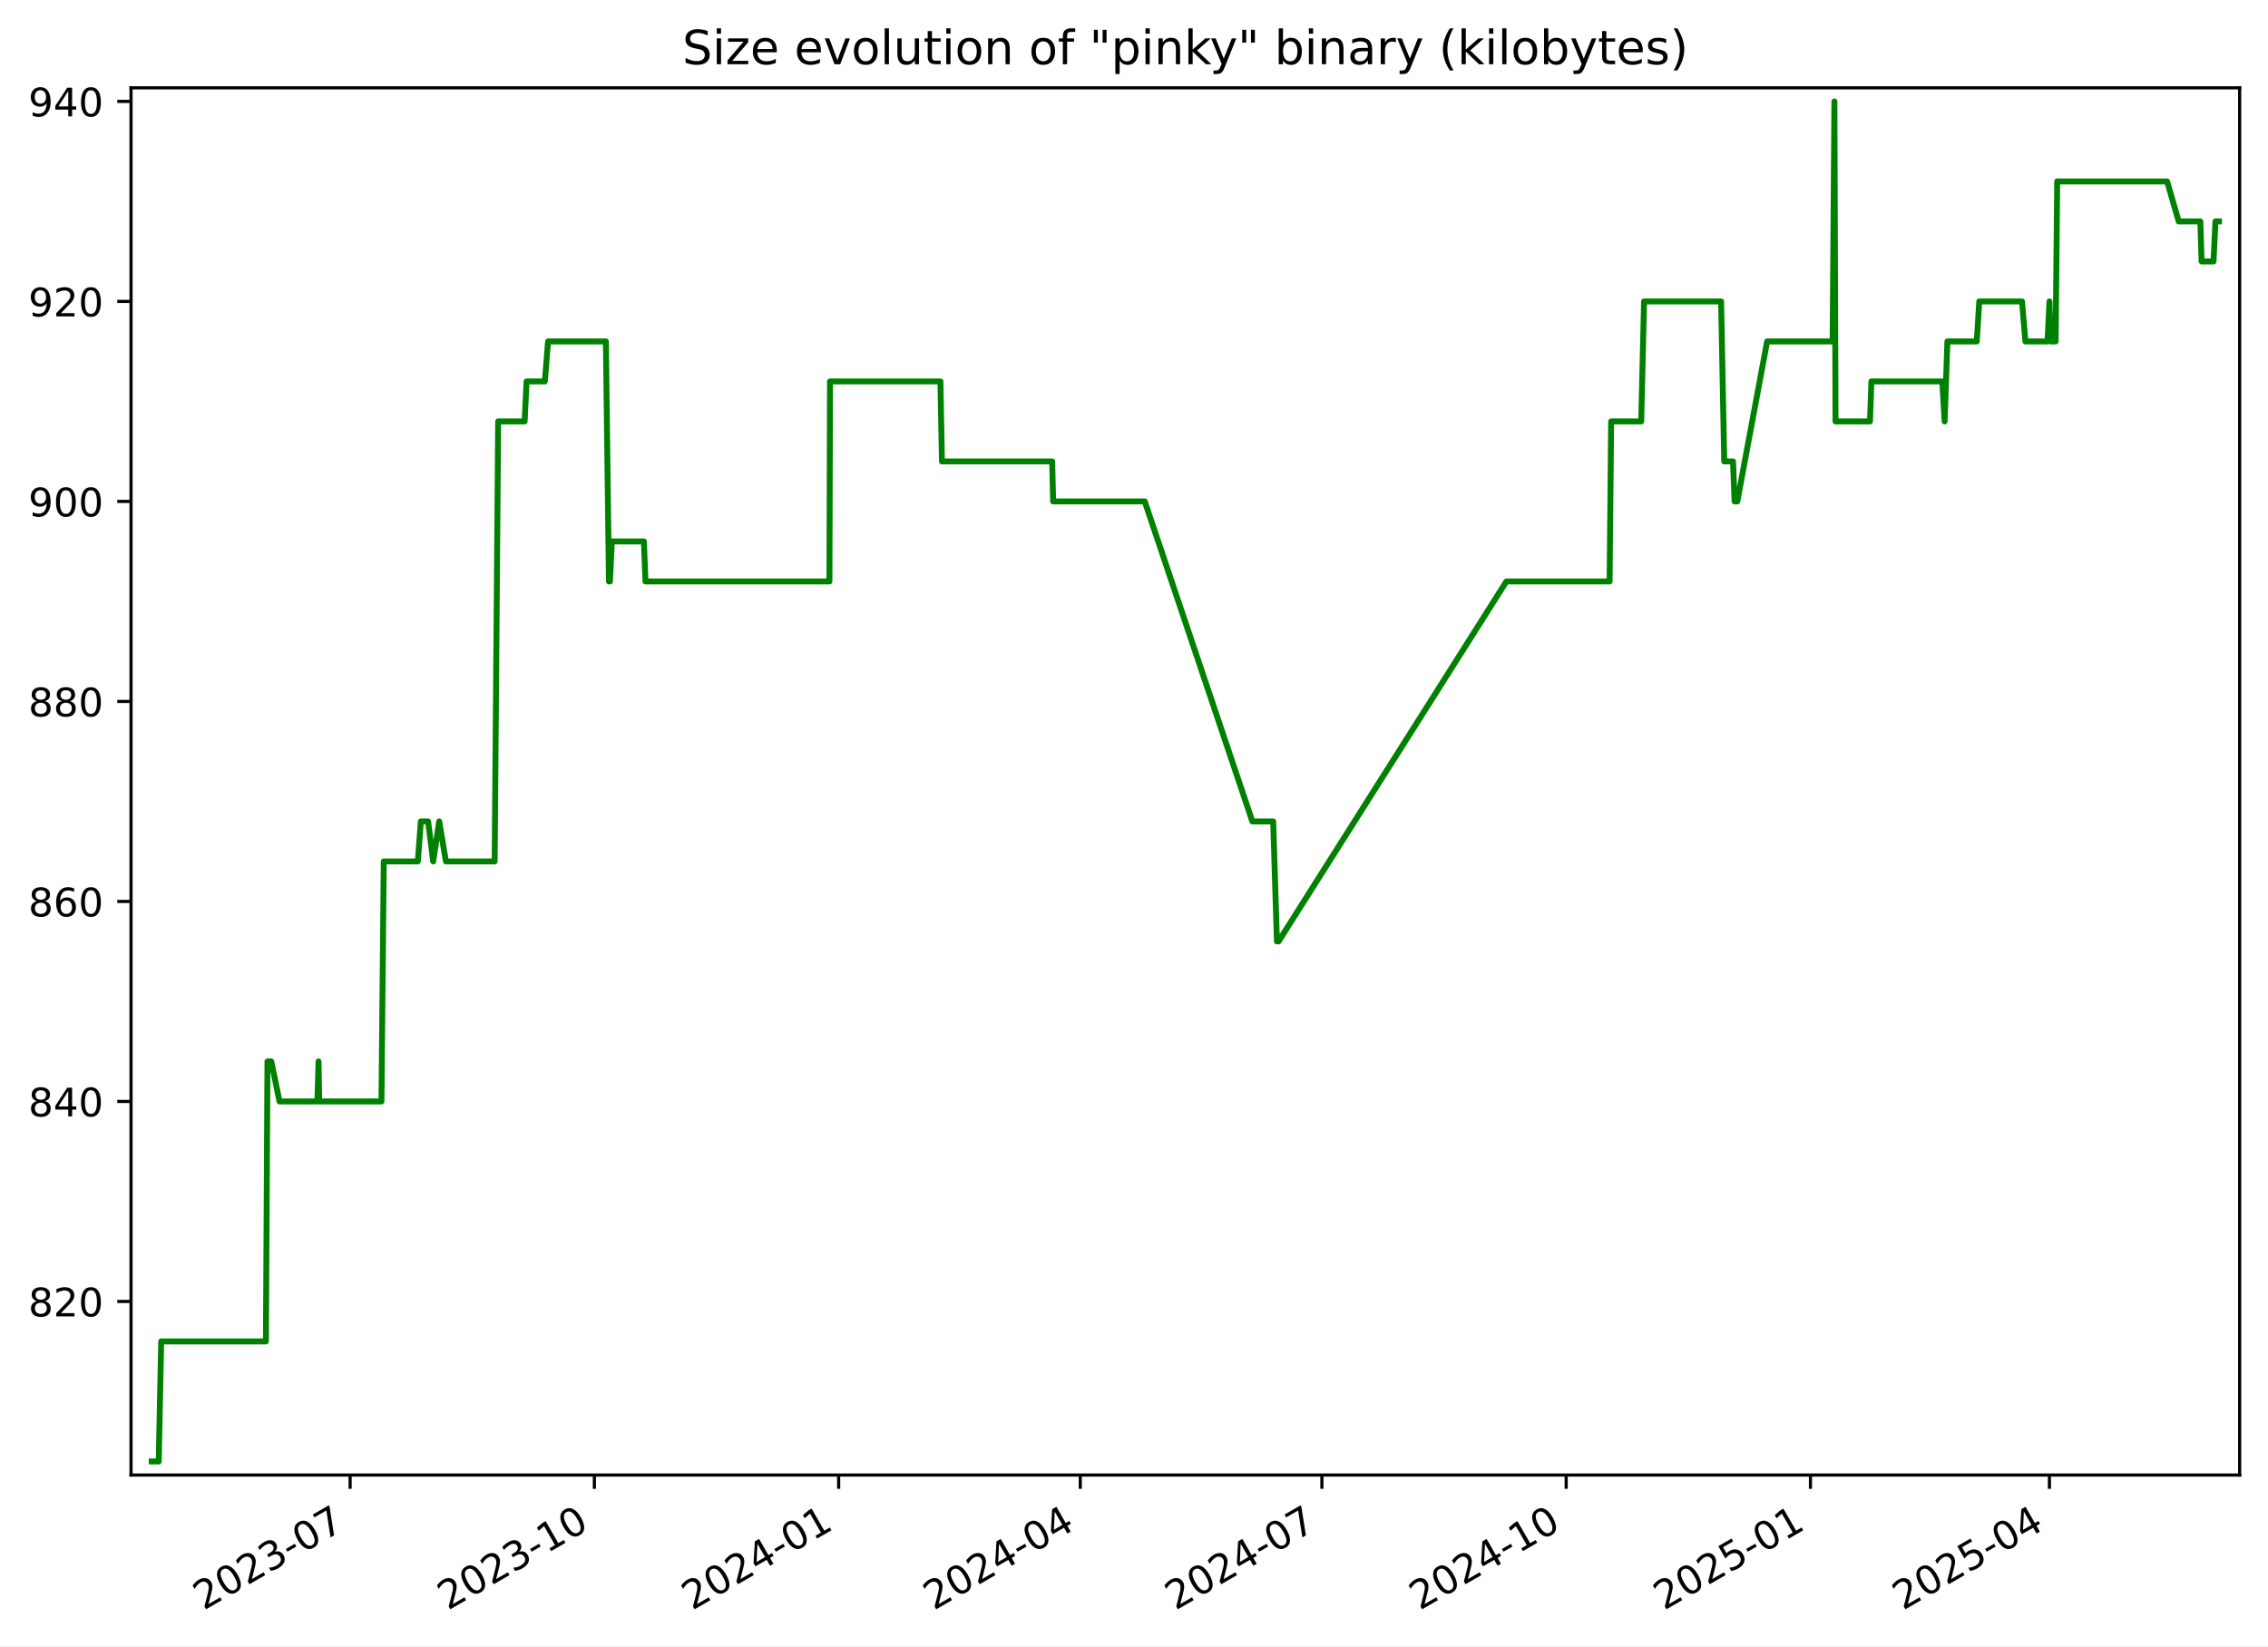
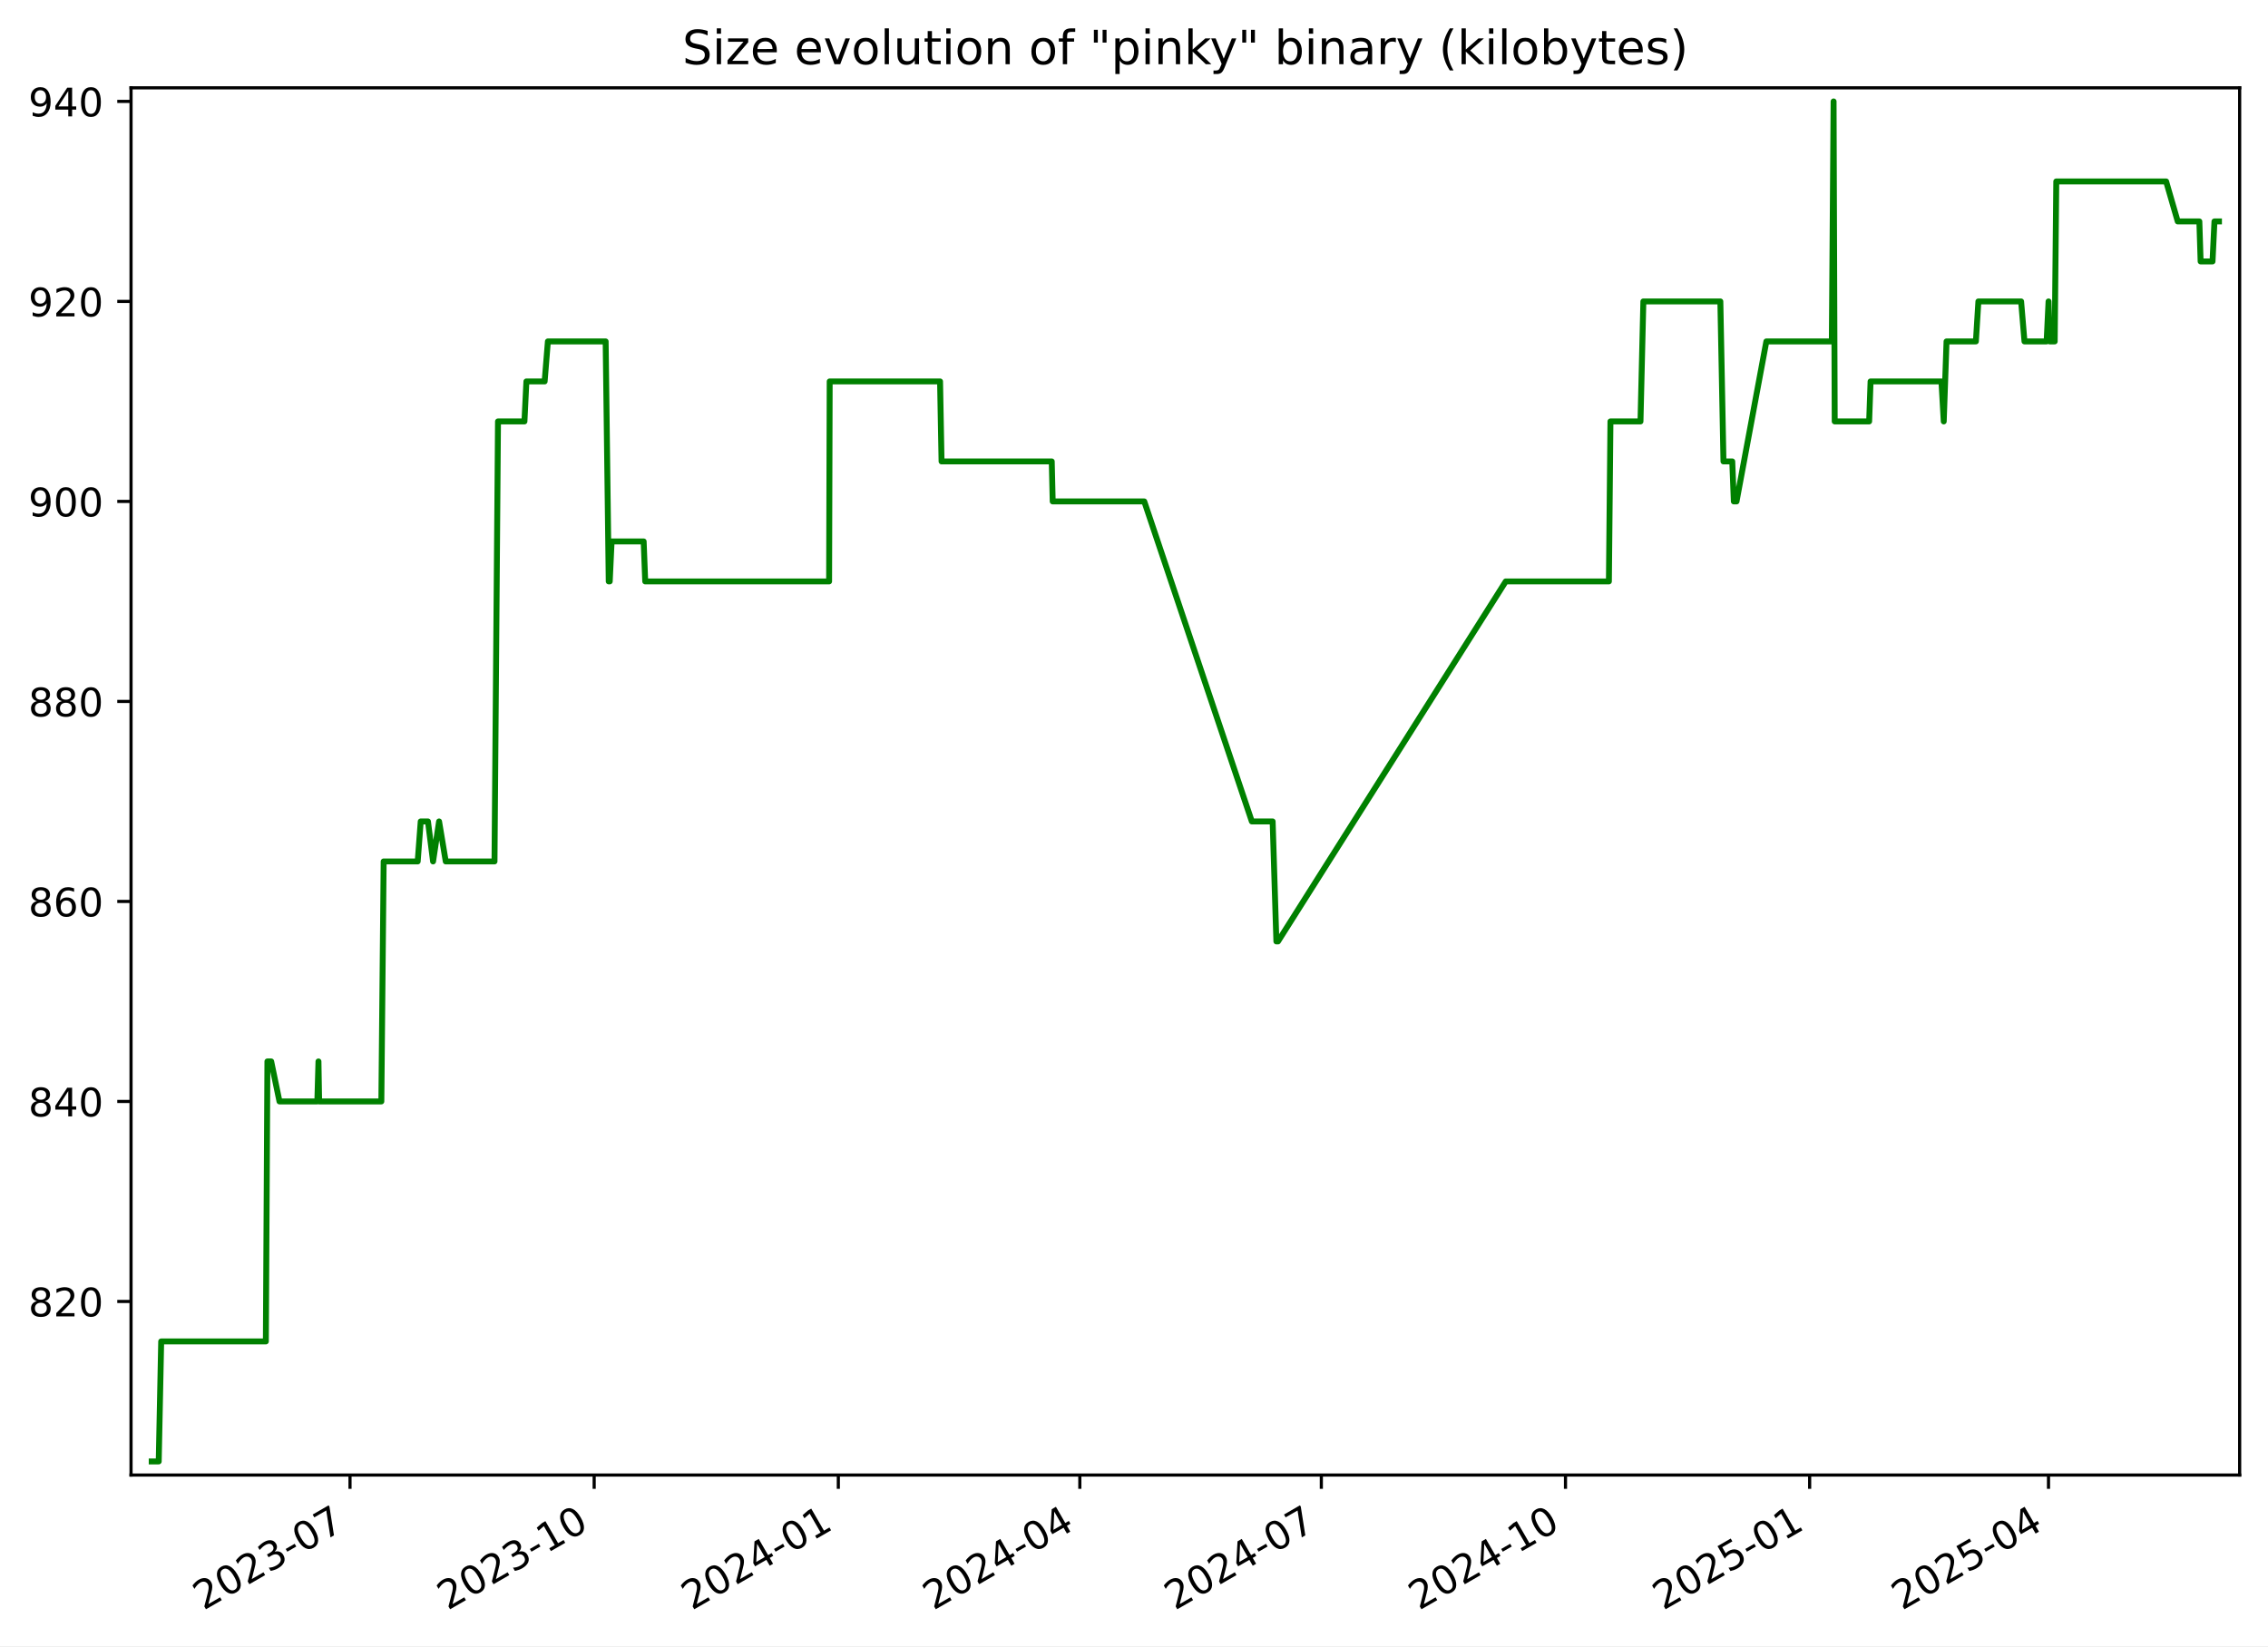
<svg xmlns="http://www.w3.org/2000/svg" xmlns:xlink="http://www.w3.org/1999/xlink" width="576.168pt" height="418.303pt" viewBox="0 0 576.168 418.303" version="1.1">
  <defs>
    <style type="text/css">*{stroke-linejoin: round; stroke-linecap: butt}</style>
  </defs>
  <g id="figure_1">
    <g id="patch_1">
      <path d="M -0 418.303  L 576.168 418.303  L 576.168 0  L -0 0  z " style="fill: #ffffff" />
    </g>
    <g id="axes_1">
      <g id="patch_2">
        <path d="M 33.288 374.83  L 568.967 374.83  L 568.967 22.318  L 33.288 22.318  z " style="fill: #ffffff" />
      </g>
      <g id="matplotlib.axis_1">
        <g id="xtick_1">
          <g id="line2d_1">
            <defs>
-               <path id="m27db51ffad" d="M 0 0  L 0 3.5  " style="stroke: #000000; stroke-width: 0.8" />
+               <path id="md6007d78d9" d="M 0 0  L 0 3.5  " style="stroke: #000000; stroke-width: 0.8" />
            </defs>
            <g>
-               <use xlink:href="#m27db51ffad" x="88.941" y="374.83" style="stroke: #000000; stroke-width: 0.8" />
+               <use xlink:href="#md6007d78d9" x="88.916" y="374.83" style="stroke: #000000; stroke-width: 0.8" />
            </g>
          </g>
          <g id="text_1">
-             <g transform="translate(51.71574 409.302) rotate(-30) scale(0.1 -0.1)">
+             <g transform="translate(51.69134 409.302) rotate(-30) scale(0.1 -0.1)">
              <defs>
                <path id="DejaVuSans-32" d="M 1228 531  L 3431 531  L 3431 0  L 469 0  L 469 531  Q 828 903 1448 1529  Q 2069 2156 2228 2338  Q 2531 2678 2651 2914  Q 2772 3150 2772 3378  Q 2772 3750 2511 3984  Q 2250 4219 1831 4219  Q 1534 4219 1204 4116  Q 875 4013 500 3803  L 500 4441  Q 881 4594 1212 4672  Q 1544 4750 1819 4750  Q 2544 4750 2975 4387  Q 3406 4025 3406 3419  Q 3406 3131 3298 2873  Q 3191 2616 2906 2266  Q 2828 2175 2409 1742  Q 1991 1309 1228 531  z " transform="scale(0.015625)" />
                <path id="DejaVuSans-30" d="M 2034 4250  Q 1547 4250 1301 3770  Q 1056 3291 1056 2328  Q 1056 1369 1301 889  Q 1547 409 2034 409  Q 2525 409 2770 889  Q 3016 1369 3016 2328  Q 3016 3291 2770 3770  Q 2525 4250 2034 4250  z M 2034 4750  Q 2819 4750 3233 4129  Q 3647 3509 3647 2328  Q 3647 1150 3233 529  Q 2819 -91 2034 -91  Q 1250 -91 836 529  Q 422 1150 422 2328  Q 422 3509 836 4129  Q 1250 4750 2034 4750  z " transform="scale(0.015625)" />
                <path id="DejaVuSans-33" d="M 2597 2516  Q 3050 2419 3304 2112  Q 3559 1806 3559 1356  Q 3559 666 3084 287  Q 2609 -91 1734 -91  Q 1441 -91 1130 -33  Q 819 25 488 141  L 488 750  Q 750 597 1062 519  Q 1375 441 1716 441  Q 2309 441 2620 675  Q 2931 909 2931 1356  Q 2931 1769 2642 2001  Q 2353 2234 1838 2234  L 1294 2234  L 1294 2753  L 1863 2753  Q 2328 2753 2575 2939  Q 2822 3125 2822 3475  Q 2822 3834 2567 4026  Q 2313 4219 1838 4219  Q 1578 4219 1281 4162  Q 984 4106 628 3988  L 628 4550  Q 988 4650 1302 4700  Q 1616 4750 1894 4750  Q 2613 4750 3031 4423  Q 3450 4097 3450 3541  Q 3450 3153 3228 2886  Q 3006 2619 2597 2516  z " transform="scale(0.015625)" />
                <path id="DejaVuSans-2d" d="M 313 2009  L 1997 2009  L 1997 1497  L 313 1497  L 313 2009  z " transform="scale(0.015625)" />
                <path id="DejaVuSans-37" d="M 525 4666  L 3525 4666  L 3525 4397  L 1831 0  L 1172 0  L 2766 4134  L 525 4134  L 525 4666  z " transform="scale(0.015625)" />
              </defs>
              <use xlink:href="#DejaVuSans-32" />
              <use xlink:href="#DejaVuSans-30" x="63.623" />
              <use xlink:href="#DejaVuSans-32" x="127.246" />
              <use xlink:href="#DejaVuSans-33" x="190.869" />
              <use xlink:href="#DejaVuSans-2d" x="254.492" />
              <use xlink:href="#DejaVuSans-30" x="290.576" />
              <use xlink:href="#DejaVuSans-37" x="354.199" />
            </g>
          </g>
        </g>
        <g id="xtick_2">
          <g id="line2d_2">
            <g>
-               <use xlink:href="#m27db51ffad" x="150.997" y="374.83" style="stroke: #000000; stroke-width: 0.8" />
+               <use xlink:href="#md6007d78d9" x="150.943" y="374.83" style="stroke: #000000; stroke-width: 0.8" />
            </g>
          </g>
          <g id="text_2">
-             <g transform="translate(113.7725 409.302) rotate(-30) scale(0.1 -0.1)">
+             <g transform="translate(113.7181 409.302) rotate(-30) scale(0.1 -0.1)">
              <defs>
                <path id="DejaVuSans-31" d="M 794 531  L 1825 531  L 1825 4091  L 703 3866  L 703 4441  L 1819 4666  L 2450 4666  L 2450 531  L 3481 531  L 3481 0  L 794 0  L 794 531  z " transform="scale(0.015625)" />
              </defs>
              <use xlink:href="#DejaVuSans-32" />
              <use xlink:href="#DejaVuSans-30" x="63.623" />
              <use xlink:href="#DejaVuSans-32" x="127.246" />
              <use xlink:href="#DejaVuSans-33" x="190.869" />
              <use xlink:href="#DejaVuSans-2d" x="254.492" />
              <use xlink:href="#DejaVuSans-31" x="290.576" />
              <use xlink:href="#DejaVuSans-30" x="354.199" />
            </g>
          </g>
        </g>
        <g id="xtick_3">
          <g id="line2d_3">
            <g>
-               <use xlink:href="#m27db51ffad" x="213.054" y="374.83" style="stroke: #000000; stroke-width: 0.8" />
+               <use xlink:href="#md6007d78d9" x="212.97" y="374.83" style="stroke: #000000; stroke-width: 0.8" />
            </g>
          </g>
          <g id="text_3">
-             <g transform="translate(175.8293 409.302) rotate(-30) scale(0.1 -0.1)">
+             <g transform="translate(175.7448 409.302) rotate(-30) scale(0.1 -0.1)">
              <defs>
                <path id="DejaVuSans-34" d="M 2419 4116  L 825 1625  L 2419 1625  L 2419 4116  z M 2253 4666  L 3047 4666  L 3047 1625  L 3713 1625  L 3713 1100  L 3047 1100  L 3047 0  L 2419 0  L 2419 1100  L 313 1100  L 313 1709  L 2253 4666  z " transform="scale(0.015625)" />
              </defs>
              <use xlink:href="#DejaVuSans-32" />
              <use xlink:href="#DejaVuSans-30" x="63.623" />
              <use xlink:href="#DejaVuSans-32" x="127.246" />
              <use xlink:href="#DejaVuSans-34" x="190.869" />
              <use xlink:href="#DejaVuSans-2d" x="254.492" />
              <use xlink:href="#DejaVuSans-30" x="290.576" />
              <use xlink:href="#DejaVuSans-31" x="354.199" />
            </g>
          </g>
        </g>
        <g id="xtick_4">
          <g id="line2d_4">
            <g>
-               <use xlink:href="#m27db51ffad" x="274.436" y="374.83" style="stroke: #000000; stroke-width: 0.8" />
+               <use xlink:href="#md6007d78d9" x="274.322" y="374.83" style="stroke: #000000; stroke-width: 0.8" />
            </g>
          </g>
          <g id="text_4">
-             <g transform="translate(237.2116 409.302) rotate(-30) scale(0.1 -0.1)">
+             <g transform="translate(237.0974 409.302) rotate(-30) scale(0.1 -0.1)">
              <use xlink:href="#DejaVuSans-32" />
              <use xlink:href="#DejaVuSans-30" x="63.623" />
              <use xlink:href="#DejaVuSans-32" x="127.246" />
              <use xlink:href="#DejaVuSans-34" x="190.869" />
              <use xlink:href="#DejaVuSans-2d" x="254.492" />
              <use xlink:href="#DejaVuSans-30" x="290.576" />
              <use xlink:href="#DejaVuSans-34" x="354.199" />
            </g>
          </g>
        </g>
        <g id="xtick_5">
          <g id="line2d_5">
            <g>
-               <use xlink:href="#m27db51ffad" x="335.819" y="374.83" style="stroke: #000000; stroke-width: 0.8" />
+               <use xlink:href="#md6007d78d9" x="335.675" y="374.83" style="stroke: #000000; stroke-width: 0.8" />
            </g>
          </g>
          <g id="text_5">
-             <g transform="translate(298.5938 409.302) rotate(-30) scale(0.1 -0.1)">
+             <g transform="translate(298.4499 409.302) rotate(-30) scale(0.1 -0.1)">
              <use xlink:href="#DejaVuSans-32" />
              <use xlink:href="#DejaVuSans-30" x="63.623" />
              <use xlink:href="#DejaVuSans-32" x="127.246" />
              <use xlink:href="#DejaVuSans-34" x="190.869" />
              <use xlink:href="#DejaVuSans-2d" x="254.492" />
              <use xlink:href="#DejaVuSans-30" x="290.576" />
              <use xlink:href="#DejaVuSans-37" x="354.199" />
            </g>
          </g>
        </g>
        <g id="xtick_6">
          <g id="line2d_6">
            <g>
-               <use xlink:href="#m27db51ffad" x="397.875" y="374.83" style="stroke: #000000; stroke-width: 0.8" />
+               <use xlink:href="#md6007d78d9" x="397.701" y="374.83" style="stroke: #000000; stroke-width: 0.8" />
            </g>
          </g>
          <g id="text_6">
-             <g transform="translate(360.6506 409.302) rotate(-30) scale(0.1 -0.1)">
+             <g transform="translate(360.4766 409.302) rotate(-30) scale(0.1 -0.1)">
              <use xlink:href="#DejaVuSans-32" />
              <use xlink:href="#DejaVuSans-30" x="63.623" />
              <use xlink:href="#DejaVuSans-32" x="127.246" />
              <use xlink:href="#DejaVuSans-34" x="190.869" />
              <use xlink:href="#DejaVuSans-2d" x="254.492" />
              <use xlink:href="#DejaVuSans-31" x="290.576" />
              <use xlink:href="#DejaVuSans-30" x="354.199" />
            </g>
          </g>
        </g>
        <g id="xtick_7">
          <g id="line2d_7">
            <g>
-               <use xlink:href="#m27db51ffad" x="459.932" y="374.83" style="stroke: #000000; stroke-width: 0.8" />
+               <use xlink:href="#md6007d78d9" x="459.728" y="374.83" style="stroke: #000000; stroke-width: 0.8" />
            </g>
          </g>
          <g id="text_7">
-             <g transform="translate(422.7074 409.302) rotate(-30) scale(0.1 -0.1)">
+             <g transform="translate(422.5034 409.302) rotate(-30) scale(0.1 -0.1)">
              <defs>
                <path id="DejaVuSans-35" d="M 691 4666  L 3169 4666  L 3169 4134  L 1269 4134  L 1269 2991  Q 1406 3038 1543 3061  Q 1681 3084 1819 3084  Q 2600 3084 3056 2656  Q 3513 2228 3513 1497  Q 3513 744 3044 326  Q 2575 -91 1722 -91  Q 1428 -91 1123 -41  Q 819 9 494 109  L 494 744  Q 775 591 1075 516  Q 1375 441 1709 441  Q 2250 441 2565 725  Q 2881 1009 2881 1497  Q 2881 1984 2565 2268  Q 2250 2553 1709 2553  Q 1456 2553 1204 2497  Q 953 2441 691 2322  L 691 4666  z " transform="scale(0.015625)" />
              </defs>
              <use xlink:href="#DejaVuSans-32" />
              <use xlink:href="#DejaVuSans-30" x="63.623" />
              <use xlink:href="#DejaVuSans-32" x="127.246" />
              <use xlink:href="#DejaVuSans-35" x="190.869" />
              <use xlink:href="#DejaVuSans-2d" x="254.492" />
              <use xlink:href="#DejaVuSans-30" x="290.576" />
              <use xlink:href="#DejaVuSans-31" x="354.199" />
            </g>
          </g>
        </g>
        <g id="xtick_8">
          <g id="line2d_8">
            <g>
-               <use xlink:href="#m27db51ffad" x="520.64" y="374.83" style="stroke: #000000; stroke-width: 0.8" />
+               <use xlink:href="#md6007d78d9" x="520.407" y="374.83" style="stroke: #000000; stroke-width: 0.8" />
            </g>
          </g>
          <g id="text_8">
-             <g transform="translate(483.4151 409.302) rotate(-30) scale(0.1 -0.1)">
+             <g transform="translate(483.1817 409.302) rotate(-30) scale(0.1 -0.1)">
              <use xlink:href="#DejaVuSans-32" />
              <use xlink:href="#DejaVuSans-30" x="63.623" />
              <use xlink:href="#DejaVuSans-32" x="127.246" />
              <use xlink:href="#DejaVuSans-35" x="190.869" />
              <use xlink:href="#DejaVuSans-2d" x="254.492" />
              <use xlink:href="#DejaVuSans-30" x="290.576" />
              <use xlink:href="#DejaVuSans-34" x="354.199" />
            </g>
          </g>
        </g>
      </g>
      <g id="matplotlib.axis_2">
        <g id="ytick_1">
          <g id="line2d_9">
            <defs>
-               <path id="m30e3fd65f2" d="M 0 0  L -3.5 0  " style="stroke: #000000; stroke-width: 0.8" />
+               <path id="m8812c0bea4" d="M 0 0  L -3.5 0  " style="stroke: #000000; stroke-width: 0.8" />
            </defs>
            <g>
-               <use xlink:href="#m30e3fd65f2" x="33.288" y="330.715" style="stroke: #000000; stroke-width: 0.8" />
+               <use xlink:href="#m8812c0bea4" x="33.288" y="330.715" style="stroke: #000000; stroke-width: 0.8" />
            </g>
          </g>
          <g id="text_9">
            <g transform="translate(7.2 334.5145) scale(0.1 -0.1)">
              <defs>
                <path id="DejaVuSans-38" d="M 2034 2216  Q 1584 2216 1326 1975  Q 1069 1734 1069 1313  Q 1069 891 1326 650  Q 1584 409 2034 409  Q 2484 409 2743 651  Q 3003 894 3003 1313  Q 3003 1734 2745 1975  Q 2488 2216 2034 2216  z M 1403 2484  Q 997 2584 770 2862  Q 544 3141 544 3541  Q 544 4100 942 4425  Q 1341 4750 2034 4750  Q 2731 4750 3128 4425  Q 3525 4100 3525 3541  Q 3525 3141 3298 2862  Q 3072 2584 2669 2484  Q 3125 2378 3379 2068  Q 3634 1759 3634 1313  Q 3634 634 3220 271  Q 2806 -91 2034 -91  Q 1263 -91 848 271  Q 434 634 434 1313  Q 434 1759 690 2068  Q 947 2378 1403 2484  z M 1172 3481  Q 1172 3119 1398 2916  Q 1625 2713 2034 2713  Q 2441 2713 2670 2916  Q 2900 3119 2900 3481  Q 2900 3844 2670 4047  Q 2441 4250 2034 4250  Q 1625 4250 1398 4047  Q 1172 3844 1172 3481  z " transform="scale(0.015625)" />
              </defs>
              <use xlink:href="#DejaVuSans-38" />
              <use xlink:href="#DejaVuSans-32" x="63.623" />
              <use xlink:href="#DejaVuSans-30" x="127.246" />
            </g>
          </g>
        </g>
        <g id="ytick_2">
          <g id="line2d_10">
            <g>
-               <use xlink:href="#m30e3fd65f2" x="33.288" y="279.892" style="stroke: #000000; stroke-width: 0.8" />
+               <use xlink:href="#m8812c0bea4" x="33.288" y="279.892" style="stroke: #000000; stroke-width: 0.8" />
            </g>
          </g>
          <g id="text_10">
            <g transform="translate(7.2 283.691) scale(0.1 -0.1)">
              <use xlink:href="#DejaVuSans-38" />
              <use xlink:href="#DejaVuSans-34" x="63.623" />
              <use xlink:href="#DejaVuSans-30" x="127.246" />
            </g>
          </g>
        </g>
        <g id="ytick_3">
          <g id="line2d_11">
            <g>
-               <use xlink:href="#m30e3fd65f2" x="33.288" y="229.068" style="stroke: #000000; stroke-width: 0.8" />
+               <use xlink:href="#m8812c0bea4" x="33.288" y="229.068" style="stroke: #000000; stroke-width: 0.8" />
            </g>
          </g>
          <g id="text_11">
            <g transform="translate(7.2 232.8675) scale(0.1 -0.1)">
              <defs>
                <path id="DejaVuSans-36" d="M 2113 2584  Q 1688 2584 1439 2293  Q 1191 2003 1191 1497  Q 1191 994 1439 701  Q 1688 409 2113 409  Q 2538 409 2786 701  Q 3034 994 3034 1497  Q 3034 2003 2786 2293  Q 2538 2584 2113 2584  z M 3366 4563  L 3366 3988  Q 3128 4100 2886 4159  Q 2644 4219 2406 4219  Q 1781 4219 1451 3797  Q 1122 3375 1075 2522  Q 1259 2794 1537 2939  Q 1816 3084 2150 3084  Q 2853 3084 3261 2657  Q 3669 2231 3669 1497  Q 3669 778 3244 343  Q 2819 -91 2113 -91  Q 1303 -91 875 529  Q 447 1150 447 2328  Q 447 3434 972 4092  Q 1497 4750 2381 4750  Q 2619 4750 2861 4703  Q 3103 4656 3366 4563  z " transform="scale(0.015625)" />
              </defs>
              <use xlink:href="#DejaVuSans-38" />
              <use xlink:href="#DejaVuSans-36" x="63.623" />
              <use xlink:href="#DejaVuSans-30" x="127.246" />
            </g>
          </g>
        </g>
        <g id="ytick_4">
          <g id="line2d_12">
            <g>
-               <use xlink:href="#m30e3fd65f2" x="33.288" y="178.245" style="stroke: #000000; stroke-width: 0.8" />
+               <use xlink:href="#m8812c0bea4" x="33.288" y="178.245" style="stroke: #000000; stroke-width: 0.8" />
            </g>
          </g>
          <g id="text_12">
            <g transform="translate(7.2 182.0439) scale(0.1 -0.1)">
              <use xlink:href="#DejaVuSans-38" />
              <use xlink:href="#DejaVuSans-38" x="63.623" />
              <use xlink:href="#DejaVuSans-30" x="127.246" />
            </g>
          </g>
        </g>
        <g id="ytick_5">
          <g id="line2d_13">
            <g>
-               <use xlink:href="#m30e3fd65f2" x="33.288" y="127.421" style="stroke: #000000; stroke-width: 0.8" />
+               <use xlink:href="#m8812c0bea4" x="33.288" y="127.421" style="stroke: #000000; stroke-width: 0.8" />
            </g>
          </g>
          <g id="text_13">
            <g transform="translate(7.2 131.2204) scale(0.1 -0.1)">
              <defs>
                <path id="DejaVuSans-39" d="M 703 97  L 703 672  Q 941 559 1184 500  Q 1428 441 1663 441  Q 2288 441 2617 861  Q 2947 1281 2994 2138  Q 2813 1869 2534 1725  Q 2256 1581 1919 1581  Q 1219 1581 811 2004  Q 403 2428 403 3163  Q 403 3881 828 4315  Q 1253 4750 1959 4750  Q 2769 4750 3195 4129  Q 3622 3509 3622 2328  Q 3622 1225 3098 567  Q 2575 -91 1691 -91  Q 1453 -91 1209 -44  Q 966 3 703 97  z M 1959 2075  Q 2384 2075 2632 2365  Q 2881 2656 2881 3163  Q 2881 3666 2632 3958  Q 2384 4250 1959 4250  Q 1534 4250 1286 3958  Q 1038 3666 1038 3163  Q 1038 2656 1286 2365  Q 1534 2075 1959 2075  z " transform="scale(0.015625)" />
              </defs>
              <use xlink:href="#DejaVuSans-39" />
              <use xlink:href="#DejaVuSans-30" x="63.623" />
              <use xlink:href="#DejaVuSans-30" x="127.246" />
            </g>
          </g>
        </g>
        <g id="ytick_6">
          <g id="line2d_14">
            <g>
-               <use xlink:href="#m30e3fd65f2" x="33.288" y="76.598" style="stroke: #000000; stroke-width: 0.8" />
+               <use xlink:href="#m8812c0bea4" x="33.288" y="76.598" style="stroke: #000000; stroke-width: 0.8" />
            </g>
          </g>
          <g id="text_14">
            <g transform="translate(7.2 80.39687) scale(0.1 -0.1)">
              <use xlink:href="#DejaVuSans-39" />
              <use xlink:href="#DejaVuSans-32" x="63.623" />
              <use xlink:href="#DejaVuSans-30" x="127.246" />
            </g>
          </g>
        </g>
        <g id="ytick_7">
          <g id="line2d_15">
            <g>
-               <use xlink:href="#m30e3fd65f2" x="33.288" y="25.774" style="stroke: #000000; stroke-width: 0.8" />
+               <use xlink:href="#m8812c0bea4" x="33.288" y="25.774" style="stroke: #000000; stroke-width: 0.8" />
            </g>
          </g>
          <g id="text_15">
            <g transform="translate(7.2 29.57334) scale(0.1 -0.1)">
              <use xlink:href="#DejaVuSans-39" />
              <use xlink:href="#DejaVuSans-34" x="63.623" />
              <use xlink:href="#DejaVuSans-30" x="127.246" />
            </g>
          </g>
        </g>
      </g>
      <g id="line2d_16">
-         <path d="M 38.539 371.374  L 40.325 371.374  L 40.949 340.88  L 67.553 340.88  L 67.948 269.727  L 68.912 269.727  L 71.014 279.892  L 80.638 279.892  L 80.925 269.727  L 81.095 279.892  L 96.906 279.892  L 97.494 218.904  L 106.147 218.904  L 106.912 208.739  L 108.758 208.739  L 110.051 218.904  L 111.58 208.739  L 113.274 218.904  L 125.668 218.904  L 126.556 107.092  L 133.278 107.092  L 133.773 96.927  L 138.412 96.927  L 139.236 86.762  L 153.918 86.762  L 154.7 147.751  L 154.957 147.751  L 155.431 137.586  L 163.58 137.586  L 163.976 147.751  L 210.713 147.751  L 210.859 96.927  L 238.912 96.927  L 239.291 117.256  L 267.299 117.256  L 267.539 127.421  L 290.815 127.421  L 318.154 208.739  L 323.445 208.739  L 324.395 239.233  L 324.806 239.233  L 382.688 147.751  L 408.908 147.751  L 409.301 107.092  L 416.937 107.092  L 417.666 76.598  L 437.236 76.598  L 438.027 117.256  L 440.261 117.256  L 440.662 127.421  L 441.348 127.421  L 448.925 86.762  L 465.568 86.762  L 466.018 25.774  L 466.301 107.092  L 475.055 107.092  L 475.416 96.927  L 493.43 96.927  L 494.015 107.092  L 494.723 86.762  L 502.183 86.762  L 502.818 76.598  L 513.681 76.598  L 514.534 86.762  L 520.165 86.762  L 520.651 76.598  L 520.951 86.762  L 522.218 86.762  L 522.615 46.104  L 550.537 46.104  L 553.484 56.268  L 558.98 56.268  L 559.304 66.433  L 562.329 66.433  L 562.817 56.268  L 563.716 56.268  L 563.716 56.268  " clip-path="url(#pa00b8d26a7)" style="fill: none; stroke: #008000; stroke-width: 1.5; stroke-linecap: square" />
+         <path d="M 38.539 371.374  L 40.324 371.374  L 40.948 340.88  L 67.539 340.88  L 67.934 269.727  L 68.897 269.727  L 70.999 279.892  L 80.618 279.892  L 80.904 269.727  L 81.075 279.892  L 96.878 279.892  L 97.465 218.904  L 106.114 218.904  L 106.879 208.739  L 108.724 208.739  L 110.016 218.904  L 111.545 208.739  L 113.238 218.904  L 125.625 218.904  L 126.513 107.092  L 133.232 107.092  L 133.727 96.927  L 138.363 96.927  L 139.187 86.762  L 153.862 86.762  L 154.644 147.751  L 154.9 147.751  L 155.374 137.586  L 163.519 137.586  L 163.915 147.751  L 210.63 147.751  L 210.775 96.927  L 238.815 96.927  L 239.194 117.256  L 267.189 117.256  L 267.428 127.421  L 290.693 127.421  L 318.018 208.739  L 323.307 208.739  L 324.256 239.233  L 324.667 239.233  L 382.522 147.751  L 408.729 147.751  L 409.122 107.092  L 416.753 107.092  L 417.482 76.598  L 437.043 76.598  L 437.834 117.256  L 440.067 117.256  L 440.467 127.421  L 441.153 127.421  L 448.726 86.762  L 465.362 86.762  L 465.811 25.774  L 466.094 107.092  L 474.843 107.092  L 475.204 96.927  L 493.21 96.927  L 493.794 107.092  L 494.503 86.762  L 501.959 86.762  L 502.593 76.598  L 513.451 76.598  L 514.303 86.762  L 519.932 86.762  L 520.418 76.598  L 520.717 86.762  L 521.983 86.762  L 522.381 46.104  L 550.289 46.104  L 553.235 56.268  L 558.728 56.268  L 559.051 66.433  L 562.075 66.433  L 562.563 56.268  L 563.716 56.268  L 563.716 56.268  " clip-path="url(#p3b3b480d3d)" style="fill: none; stroke: #008000; stroke-width: 1.5; stroke-linecap: square" />
      </g>
      <g id="patch_3">
        <path d="M 33.288 374.83  L 33.288 22.318  " style="fill: none; stroke: #000000; stroke-width: 0.8; stroke-linejoin: miter; stroke-linecap: square" />
      </g>
      <g id="patch_4">
        <path d="M 568.967 374.83  L 568.967 22.318  " style="fill: none; stroke: #000000; stroke-width: 0.8; stroke-linejoin: miter; stroke-linecap: square" />
      </g>
      <g id="patch_5">
        <path d="M 33.288 374.83  L 568.967 374.83  " style="fill: none; stroke: #000000; stroke-width: 0.8; stroke-linejoin: miter; stroke-linecap: square" />
      </g>
      <g id="patch_6">
        <path d="M 33.288 22.318  L 568.967 22.318  " style="fill: none; stroke: #000000; stroke-width: 0.8; stroke-linejoin: miter; stroke-linecap: square" />
      </g>
      <g id="text_16">
        <g transform="translate(173.3453 16.31812) scale(0.12 -0.12)">
          <defs>
            <path id="DejaVuSans-53" d="M 3425 4513  L 3425 3897  Q 3066 4069 2747 4153  Q 2428 4238 2131 4238  Q 1616 4238 1336 4038  Q 1056 3838 1056 3469  Q 1056 3159 1242 3001  Q 1428 2844 1947 2747  L 2328 2669  Q 3034 2534 3370 2195  Q 3706 1856 3706 1288  Q 3706 609 3251 259  Q 2797 -91 1919 -91  Q 1588 -91 1214 -16  Q 841 59 441 206  L 441 856  Q 825 641 1194 531  Q 1563 422 1919 422  Q 2459 422 2753 634  Q 3047 847 3047 1241  Q 3047 1584 2836 1778  Q 2625 1972 2144 2069  L 1759 2144  Q 1053 2284 737 2584  Q 422 2884 422 3419  Q 422 4038 858 4394  Q 1294 4750 2059 4750  Q 2388 4750 2728 4690  Q 3069 4631 3425 4513  z " transform="scale(0.015625)" />
            <path id="DejaVuSans-69" d="M 603 3500  L 1178 3500  L 1178 0  L 603 0  L 603 3500  z M 603 4863  L 1178 4863  L 1178 4134  L 603 4134  L 603 4863  z " transform="scale(0.015625)" />
            <path id="DejaVuSans-7a" d="M 353 3500  L 3084 3500  L 3084 2975  L 922 459  L 3084 459  L 3084 0  L 275 0  L 275 525  L 2438 3041  L 353 3041  L 353 3500  z " transform="scale(0.015625)" />
            <path id="DejaVuSans-65" d="M 3597 1894  L 3597 1613  L 953 1613  Q 991 1019 1311 708  Q 1631 397 2203 397  Q 2534 397 2845 478  Q 3156 559 3463 722  L 3463 178  Q 3153 47 2828 -22  Q 2503 -91 2169 -91  Q 1331 -91 842 396  Q 353 884 353 1716  Q 353 2575 817 3079  Q 1281 3584 2069 3584  Q 2775 3584 3186 3129  Q 3597 2675 3597 1894  z M 3022 2063  Q 3016 2534 2758 2815  Q 2500 3097 2075 3097  Q 1594 3097 1305 2825  Q 1016 2553 972 2059  L 3022 2063  z " transform="scale(0.015625)" />
            <path id="DejaVuSans-20" transform="scale(0.015625)" />
            <path id="DejaVuSans-76" d="M 191 3500  L 800 3500  L 1894 563  L 2988 3500  L 3597 3500  L 2284 0  L 1503 0  L 191 3500  z " transform="scale(0.015625)" />
            <path id="DejaVuSans-6f" d="M 1959 3097  Q 1497 3097 1228 2736  Q 959 2375 959 1747  Q 959 1119 1226 758  Q 1494 397 1959 397  Q 2419 397 2687 759  Q 2956 1122 2956 1747  Q 2956 2369 2687 2733  Q 2419 3097 1959 3097  z M 1959 3584  Q 2709 3584 3137 3096  Q 3566 2609 3566 1747  Q 3566 888 3137 398  Q 2709 -91 1959 -91  Q 1206 -91 779 398  Q 353 888 353 1747  Q 353 2609 779 3096  Q 1206 3584 1959 3584  z " transform="scale(0.015625)" />
            <path id="DejaVuSans-6c" d="M 603 4863  L 1178 4863  L 1178 0  L 603 0  L 603 4863  z " transform="scale(0.015625)" />
            <path id="DejaVuSans-75" d="M 544 1381  L 544 3500  L 1119 3500  L 1119 1403  Q 1119 906 1312 657  Q 1506 409 1894 409  Q 2359 409 2629 706  Q 2900 1003 2900 1516  L 2900 3500  L 3475 3500  L 3475 0  L 2900 0  L 2900 538  Q 2691 219 2414 64  Q 2138 -91 1772 -91  Q 1169 -91 856 284  Q 544 659 544 1381  z M 1991 3584  L 1991 3584  z " transform="scale(0.015625)" />
            <path id="DejaVuSans-74" d="M 1172 4494  L 1172 3500  L 2356 3500  L 2356 3053  L 1172 3053  L 1172 1153  Q 1172 725 1289 603  Q 1406 481 1766 481  L 2356 481  L 2356 0  L 1766 0  Q 1100 0 847 248  Q 594 497 594 1153  L 594 3053  L 172 3053  L 172 3500  L 594 3500  L 594 4494  L 1172 4494  z " transform="scale(0.015625)" />
            <path id="DejaVuSans-6e" d="M 3513 2113  L 3513 0  L 2938 0  L 2938 2094  Q 2938 2591 2744 2837  Q 2550 3084 2163 3084  Q 1697 3084 1428 2787  Q 1159 2491 1159 1978  L 1159 0  L 581 0  L 581 3500  L 1159 3500  L 1159 2956  Q 1366 3272 1645 3428  Q 1925 3584 2291 3584  Q 2894 3584 3203 3211  Q 3513 2838 3513 2113  z " transform="scale(0.015625)" />
            <path id="DejaVuSans-66" d="M 2375 4863  L 2375 4384  L 1825 4384  Q 1516 4384 1395 4259  Q 1275 4134 1275 3809  L 1275 3500  L 2222 3500  L 2222 3053  L 1275 3053  L 1275 0  L 697 0  L 697 3053  L 147 3053  L 147 3500  L 697 3500  L 697 3744  Q 697 4328 969 4595  Q 1241 4863 1831 4863  L 2375 4863  z " transform="scale(0.015625)" />
            <path id="DejaVuSans-22" d="M 1147 4666  L 1147 2931  L 616 2931  L 616 4666  L 1147 4666  z M 2328 4666  L 2328 2931  L 1797 2931  L 1797 4666  L 2328 4666  z " transform="scale(0.015625)" />
            <path id="DejaVuSans-70" d="M 1159 525  L 1159 -1331  L 581 -1331  L 581 3500  L 1159 3500  L 1159 2969  Q 1341 3281 1617 3432  Q 1894 3584 2278 3584  Q 2916 3584 3314 3078  Q 3713 2572 3713 1747  Q 3713 922 3314 415  Q 2916 -91 2278 -91  Q 1894 -91 1617 61  Q 1341 213 1159 525  z M 3116 1747  Q 3116 2381 2855 2742  Q 2594 3103 2138 3103  Q 1681 3103 1420 2742  Q 1159 2381 1159 1747  Q 1159 1113 1420 752  Q 1681 391 2138 391  Q 2594 391 2855 752  Q 3116 1113 3116 1747  z " transform="scale(0.015625)" />
            <path id="DejaVuSans-6b" d="M 581 4863  L 1159 4863  L 1159 1991  L 2875 3500  L 3609 3500  L 1753 1863  L 3688 0  L 2938 0  L 1159 1709  L 1159 0  L 581 0  L 581 4863  z " transform="scale(0.015625)" />
            <path id="DejaVuSans-79" d="M 2059 -325  Q 1816 -950 1584 -1140  Q 1353 -1331 966 -1331  L 506 -1331  L 506 -850  L 844 -850  Q 1081 -850 1212 -737  Q 1344 -625 1503 -206  L 1606 56  L 191 3500  L 800 3500  L 1894 763  L 2988 3500  L 3597 3500  L 2059 -325  z " transform="scale(0.015625)" />
            <path id="DejaVuSans-62" d="M 3116 1747  Q 3116 2381 2855 2742  Q 2594 3103 2138 3103  Q 1681 3103 1420 2742  Q 1159 2381 1159 1747  Q 1159 1113 1420 752  Q 1681 391 2138 391  Q 2594 391 2855 752  Q 3116 1113 3116 1747  z M 1159 2969  Q 1341 3281 1617 3432  Q 1894 3584 2278 3584  Q 2916 3584 3314 3078  Q 3713 2572 3713 1747  Q 3713 922 3314 415  Q 2916 -91 2278 -91  Q 1894 -91 1617 61  Q 1341 213 1159 525  L 1159 0  L 581 0  L 581 4863  L 1159 4863  L 1159 2969  z " transform="scale(0.015625)" />
            <path id="DejaVuSans-61" d="M 2194 1759  Q 1497 1759 1228 1600  Q 959 1441 959 1056  Q 959 750 1161 570  Q 1363 391 1709 391  Q 2188 391 2477 730  Q 2766 1069 2766 1631  L 2766 1759  L 2194 1759  z M 3341 1997  L 3341 0  L 2766 0  L 2766 531  Q 2569 213 2275 61  Q 1981 -91 1556 -91  Q 1019 -91 701 211  Q 384 513 384 1019  Q 384 1609 779 1909  Q 1175 2209 1959 2209  L 2766 2209  L 2766 2266  Q 2766 2663 2505 2880  Q 2244 3097 1772 3097  Q 1472 3097 1187 3025  Q 903 2953 641 2809  L 641 3341  Q 956 3463 1253 3523  Q 1550 3584 1831 3584  Q 2591 3584 2966 3190  Q 3341 2797 3341 1997  z " transform="scale(0.015625)" />
            <path id="DejaVuSans-72" d="M 2631 2963  Q 2534 3019 2420 3045  Q 2306 3072 2169 3072  Q 1681 3072 1420 2755  Q 1159 2438 1159 1844  L 1159 0  L 581 0  L 581 3500  L 1159 3500  L 1159 2956  Q 1341 3275 1631 3429  Q 1922 3584 2338 3584  Q 2397 3584 2469 3576  Q 2541 3569 2628 3553  L 2631 2963  z " transform="scale(0.015625)" />
            <path id="DejaVuSans-28" d="M 1984 4856  Q 1566 4138 1362 3434  Q 1159 2731 1159 2009  Q 1159 1288 1364 580  Q 1569 -128 1984 -844  L 1484 -844  Q 1016 -109 783 600  Q 550 1309 550 2009  Q 550 2706 781 3412  Q 1013 4119 1484 4856  L 1984 4856  z " transform="scale(0.015625)" />
            <path id="DejaVuSans-73" d="M 2834 3397  L 2834 2853  Q 2591 2978 2328 3040  Q 2066 3103 1784 3103  Q 1356 3103 1142 2972  Q 928 2841 928 2578  Q 928 2378 1081 2264  Q 1234 2150 1697 2047  L 1894 2003  Q 2506 1872 2764 1633  Q 3022 1394 3022 966  Q 3022 478 2636 193  Q 2250 -91 1575 -91  Q 1294 -91 989 -36  Q 684 19 347 128  L 347 722  Q 666 556 975 473  Q 1284 391 1588 391  Q 1994 391 2212 530  Q 2431 669 2431 922  Q 2431 1156 2273 1281  Q 2116 1406 1581 1522  L 1381 1569  Q 847 1681 609 1914  Q 372 2147 372 2553  Q 372 3047 722 3315  Q 1072 3584 1716 3584  Q 2034 3584 2315 3537  Q 2597 3491 2834 3397  z " transform="scale(0.015625)" />
            <path id="DejaVuSans-29" d="M 513 4856  L 1013 4856  Q 1481 4119 1714 3412  Q 1947 2706 1947 2009  Q 1947 1309 1714 600  Q 1481 -109 1013 -844  L 513 -844  Q 928 -128 1133 580  Q 1338 1288 1338 2009  Q 1338 2731 1133 3434  Q 928 4138 513 4856  z " transform="scale(0.015625)" />
          </defs>
          <use xlink:href="#DejaVuSans-53" />
          <use xlink:href="#DejaVuSans-69" x="63.477" />
          <use xlink:href="#DejaVuSans-7a" x="91.26" />
          <use xlink:href="#DejaVuSans-65" x="143.75" />
          <use xlink:href="#DejaVuSans-20" x="205.273" />
          <use xlink:href="#DejaVuSans-65" x="237.061" />
          <use xlink:href="#DejaVuSans-76" x="298.584" />
          <use xlink:href="#DejaVuSans-6f" x="357.764" />
          <use xlink:href="#DejaVuSans-6c" x="418.945" />
          <use xlink:href="#DejaVuSans-75" x="446.729" />
          <use xlink:href="#DejaVuSans-74" x="510.107" />
          <use xlink:href="#DejaVuSans-69" x="549.316" />
          <use xlink:href="#DejaVuSans-6f" x="577.1" />
          <use xlink:href="#DejaVuSans-6e" x="638.281" />
          <use xlink:href="#DejaVuSans-20" x="701.66" />
          <use xlink:href="#DejaVuSans-6f" x="733.447" />
          <use xlink:href="#DejaVuSans-66" x="794.629" />
          <use xlink:href="#DejaVuSans-20" x="829.834" />
          <use xlink:href="#DejaVuSans-22" x="861.621" />
          <use xlink:href="#DejaVuSans-70" x="907.617" />
          <use xlink:href="#DejaVuSans-69" x="971.094" />
          <use xlink:href="#DejaVuSans-6e" x="998.877" />
          <use xlink:href="#DejaVuSans-6b" x="1062.256" />
          <use xlink:href="#DejaVuSans-79" x="1116.541" />
          <use xlink:href="#DejaVuSans-22" x="1175.721" />
          <use xlink:href="#DejaVuSans-20" x="1221.717" />
          <use xlink:href="#DejaVuSans-62" x="1253.504" />
          <use xlink:href="#DejaVuSans-69" x="1316.98" />
          <use xlink:href="#DejaVuSans-6e" x="1344.764" />
          <use xlink:href="#DejaVuSans-61" x="1408.143" />
          <use xlink:href="#DejaVuSans-72" x="1469.422" />
          <use xlink:href="#DejaVuSans-79" x="1510.535" />
          <use xlink:href="#DejaVuSans-20" x="1569.715" />
          <use xlink:href="#DejaVuSans-28" x="1601.502" />
          <use xlink:href="#DejaVuSans-6b" x="1640.516" />
          <use xlink:href="#DejaVuSans-69" x="1698.426" />
          <use xlink:href="#DejaVuSans-6c" x="1726.209" />
          <use xlink:href="#DejaVuSans-6f" x="1753.992" />
          <use xlink:href="#DejaVuSans-62" x="1815.174" />
          <use xlink:href="#DejaVuSans-79" x="1878.65" />
          <use xlink:href="#DejaVuSans-74" x="1937.83" />
          <use xlink:href="#DejaVuSans-65" x="1977.039" />
          <use xlink:href="#DejaVuSans-73" x="2038.562" />
          <use xlink:href="#DejaVuSans-29" x="2090.662" />
        </g>
      </g>
    </g>
  </g>
  <defs>
-     <clipPath id="pa00b8d26a7">
+     <clipPath id="p3b3b480d3d">
      <rect x="33.288" y="22.318" width="535.68" height="352.512" />
    </clipPath>
  </defs>
</svg>
